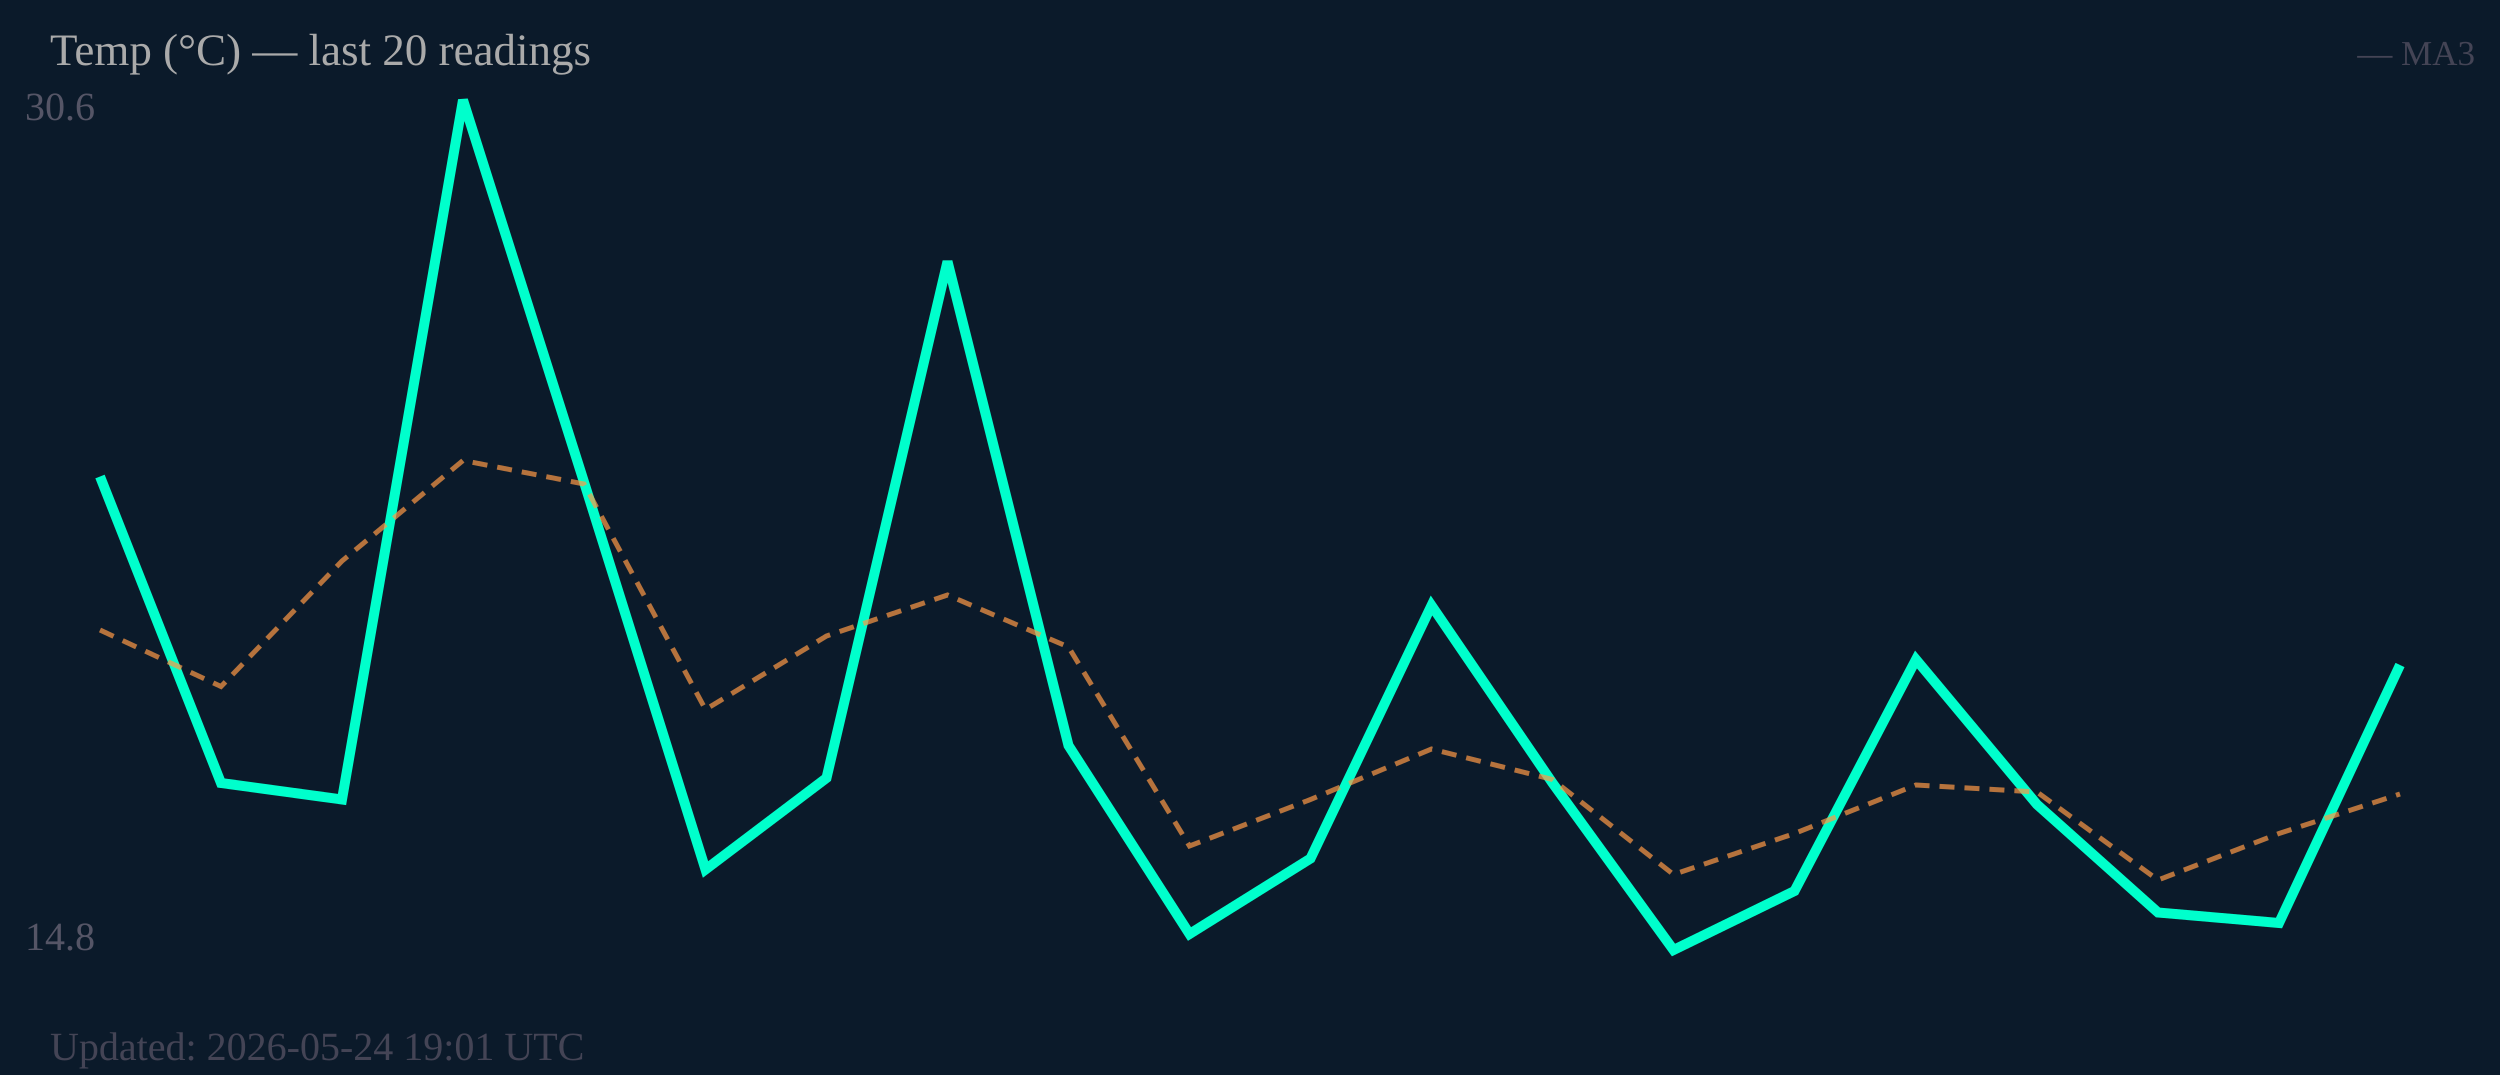
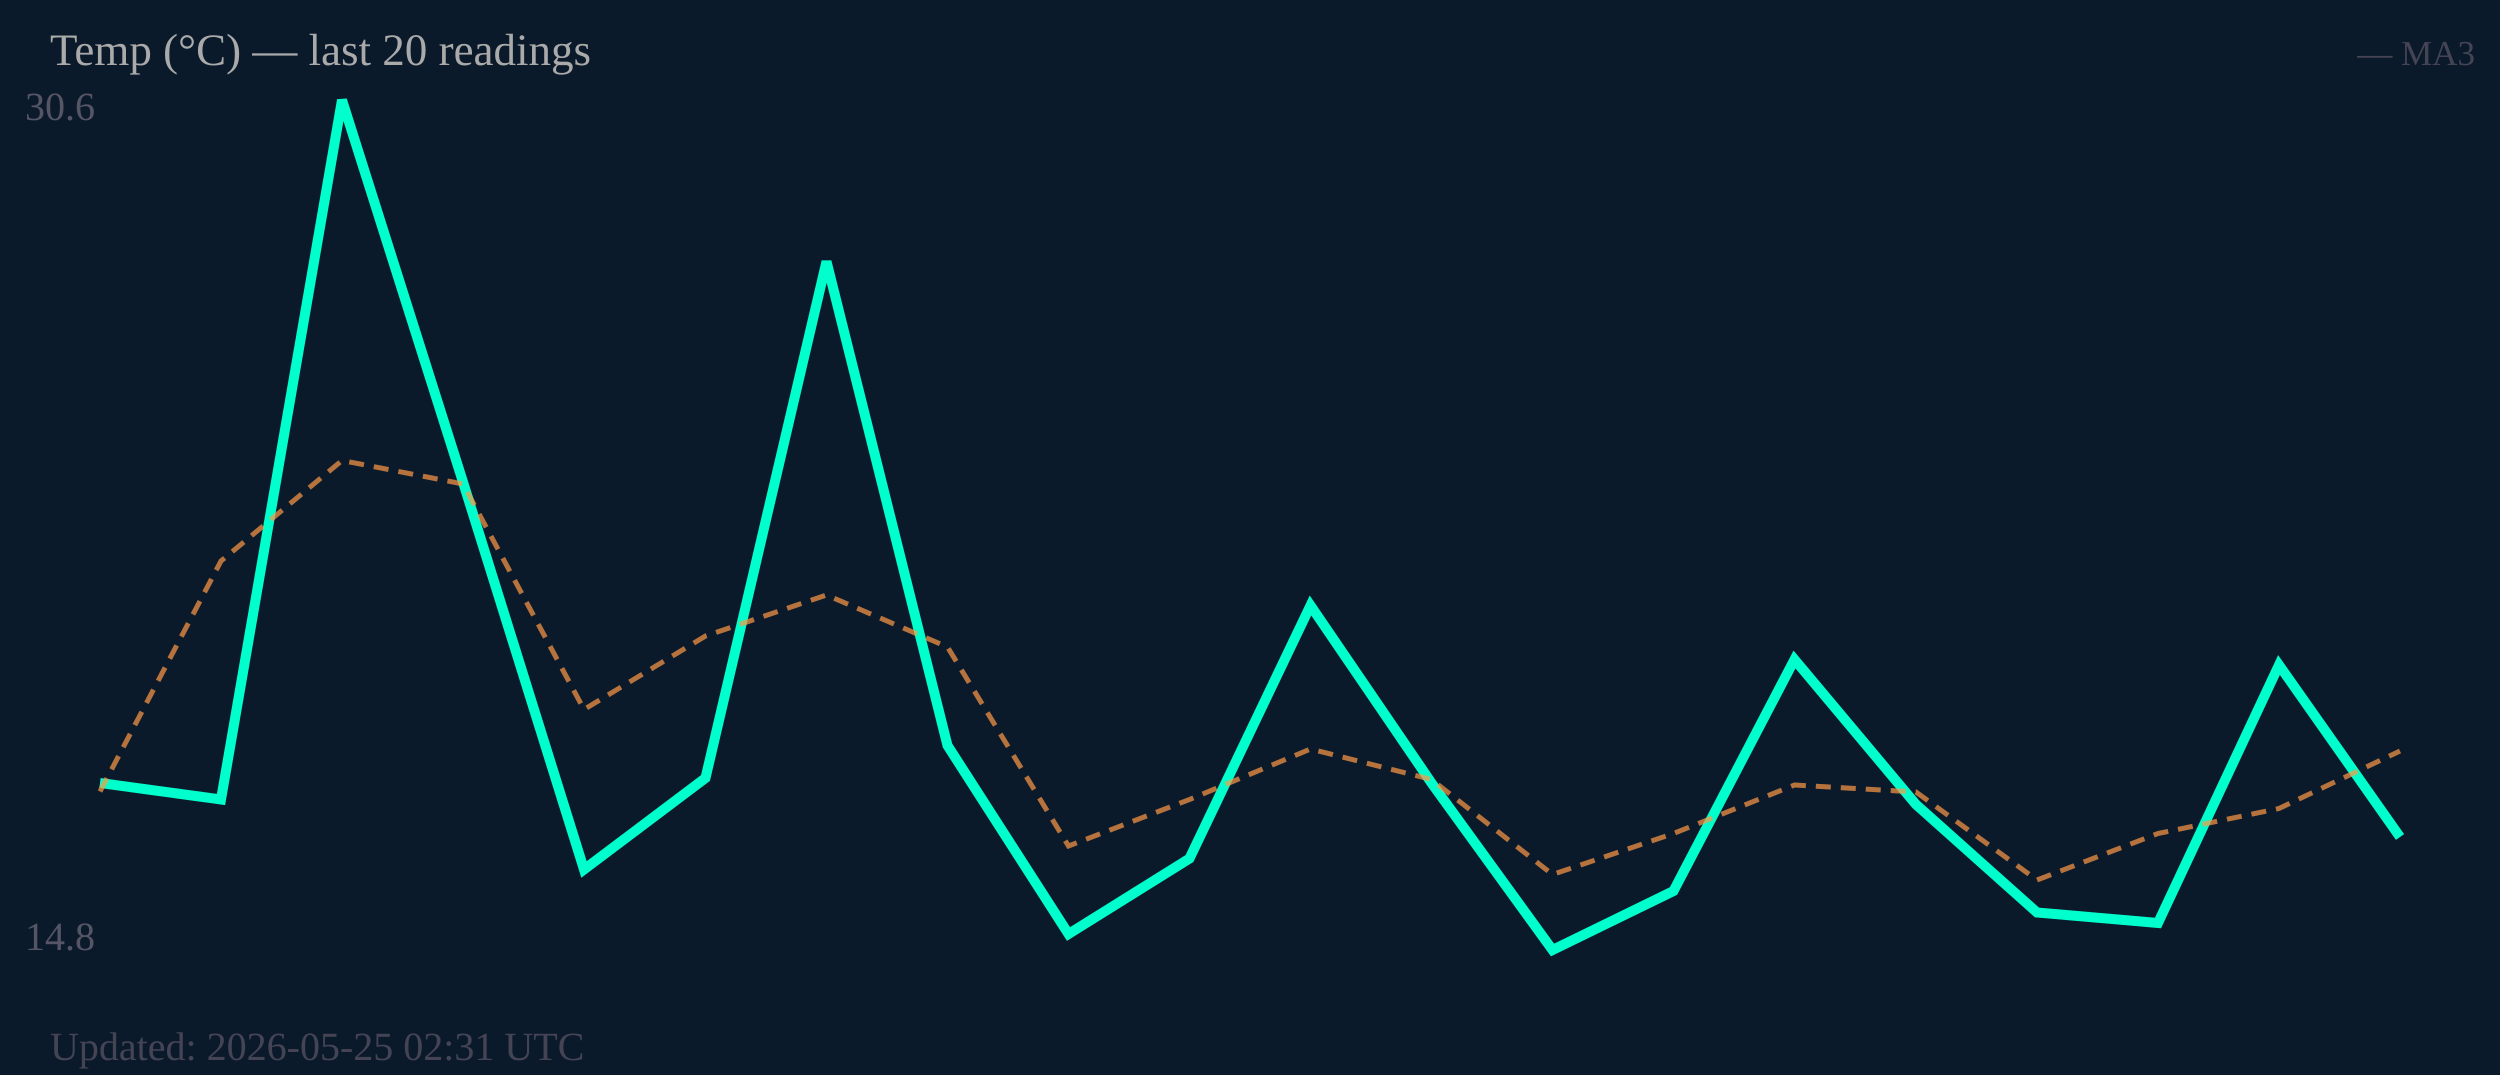
<svg xmlns="http://www.w3.org/2000/svg" width="500" height="215" viewBox="0 0 500 215">
  <rect width="500" height="215" fill="#0b1a2a" />
  <text x="5" y="24" font-size="8" fill="#556">30.6</text>
  <text x="5" y="190" font-size="8" fill="#556">14.8</text>
-   <polyline fill="none" stroke="#00ffcc" stroke-width="2" points="20.0,95.3 44.2,156.6 68.4,159.9 92.6,20.0 116.8,96.4 141.1,173.9 165.3,155.6 189.5,52.3 213.7,149.1 237.9,186.8 262.1,171.7 286.3,121.1 310.5,156.6 334.7,190.0 358.9,178.2 383.2,131.9 407.4,160.9 431.6,182.5 455.8,184.6 480.0,133.0" />
-   <polyline fill="none" stroke="#ff9944" stroke-width="1" stroke-dasharray="3,2" opacity="0.7" points="20.0,126.0 44.2,137.3 68.4,112.2 92.6,92.1 116.8,96.8 141.1,141.9 165.3,127.2 189.5,119.0 213.7,129.4 237.9,169.2 262.1,159.9 286.3,149.8 310.5,155.9 334.7,174.9 358.9,166.7 383.2,157.0 407.4,158.4 431.6,176.0 455.8,166.7 480.0,158.8" />
+   <polyline fill="none" stroke="#00ffcc" stroke-width="2" points="20.0,156.6 44.2,159.9 68.4,20.0 92.6,96.4 116.8,173.9 141.1,155.6 165.3,52.3 189.5,149.1 213.7,186.8 237.9,171.7 262.1,121.1 286.3,156.6 310.5,190.0 334.7,178.2 358.9,131.9 383.2,160.9 407.4,182.5 431.6,184.6 455.8,133.0 480.0,167.4" />
+   <polyline fill="none" stroke="#ff9944" stroke-width="1" stroke-dasharray="3,2" opacity="0.7" points="20.0,158.3 44.2,112.2 68.4,92.1 92.6,96.8 116.8,141.9 141.1,127.2 165.3,119.0 189.5,129.4 213.7,169.2 237.9,159.9 262.1,149.8 286.3,155.9 310.5,174.9 334.7,166.7 358.9,157.0 383.2,158.4 407.4,176.0 431.6,166.7 455.8,161.7 480.0,150.2" />
  <text x="10" y="13" font-size="9" fill="#aaa">Temp (°C) — last 20 readings</text>
  <text x="495" y="13" font-size="7" fill="#445" text-anchor="end">— MA3</text>
-   <text x="10" y="212" font-size="8" fill="#445">Updated: 2026-05-24 19:01 UTC</text>
+   <text x="10" y="212" font-size="8" fill="#445">Updated: 2026-05-25 02:31 UTC</text>
</svg>
